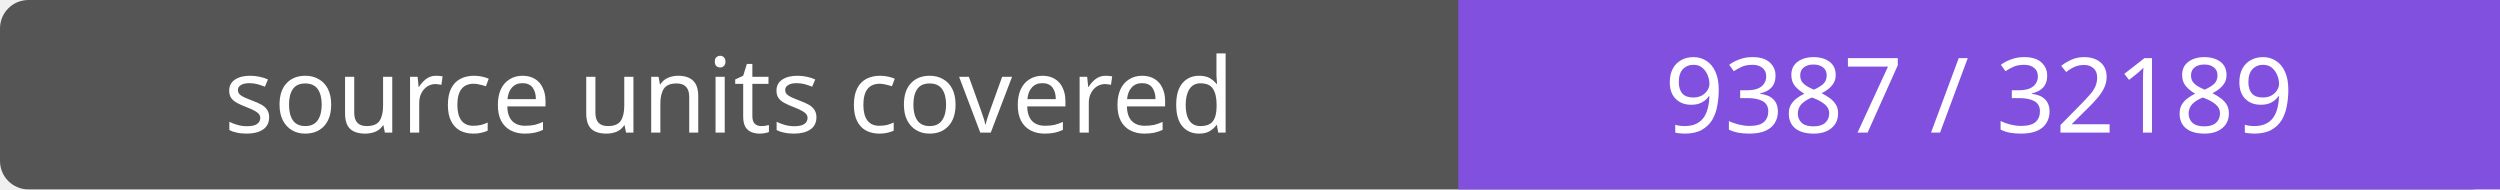
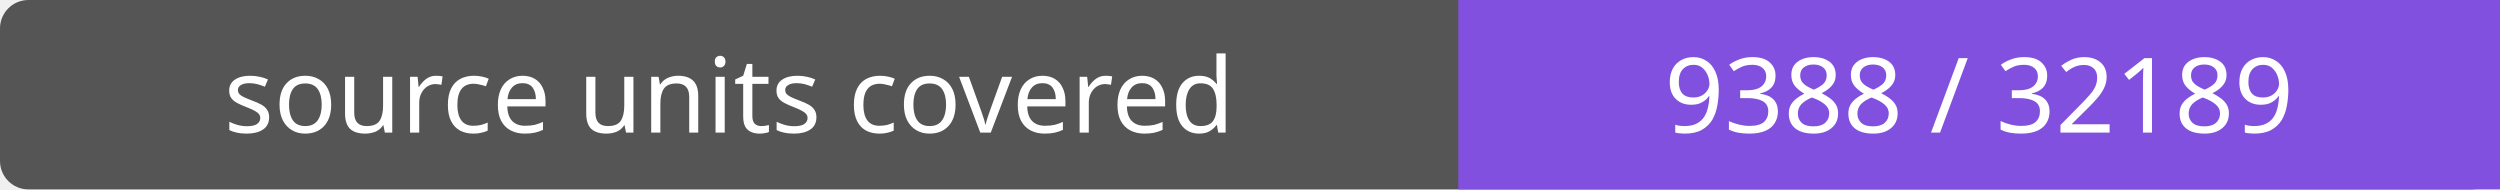
- <svg xmlns="http://www.w3.org/2000/svg" width="264" height="20" role="img" aria-label="source units covered: 9387 / 32189">
+ <svg xmlns="http://www.w3.org/2000/svg" width="264" height="20" role="img" aria-label="source units covered: 9388 / 32189">
  <rect width="264" height="20" rx="3" fill="#555" />
  <path fill="#8250df" d="M154 0h110v20H154z" />
  <g fill="#fff" text-anchor="middle" font-family="Verdana,sans-serif" font-size="11">
    <text x="77.0" y="14">source units covered</text>
-     <text x="209.0" y="14">9387 / 32189</text>
+     <text x="209.0" y="14">9388 / 32189</text>
  </g>
</svg>
